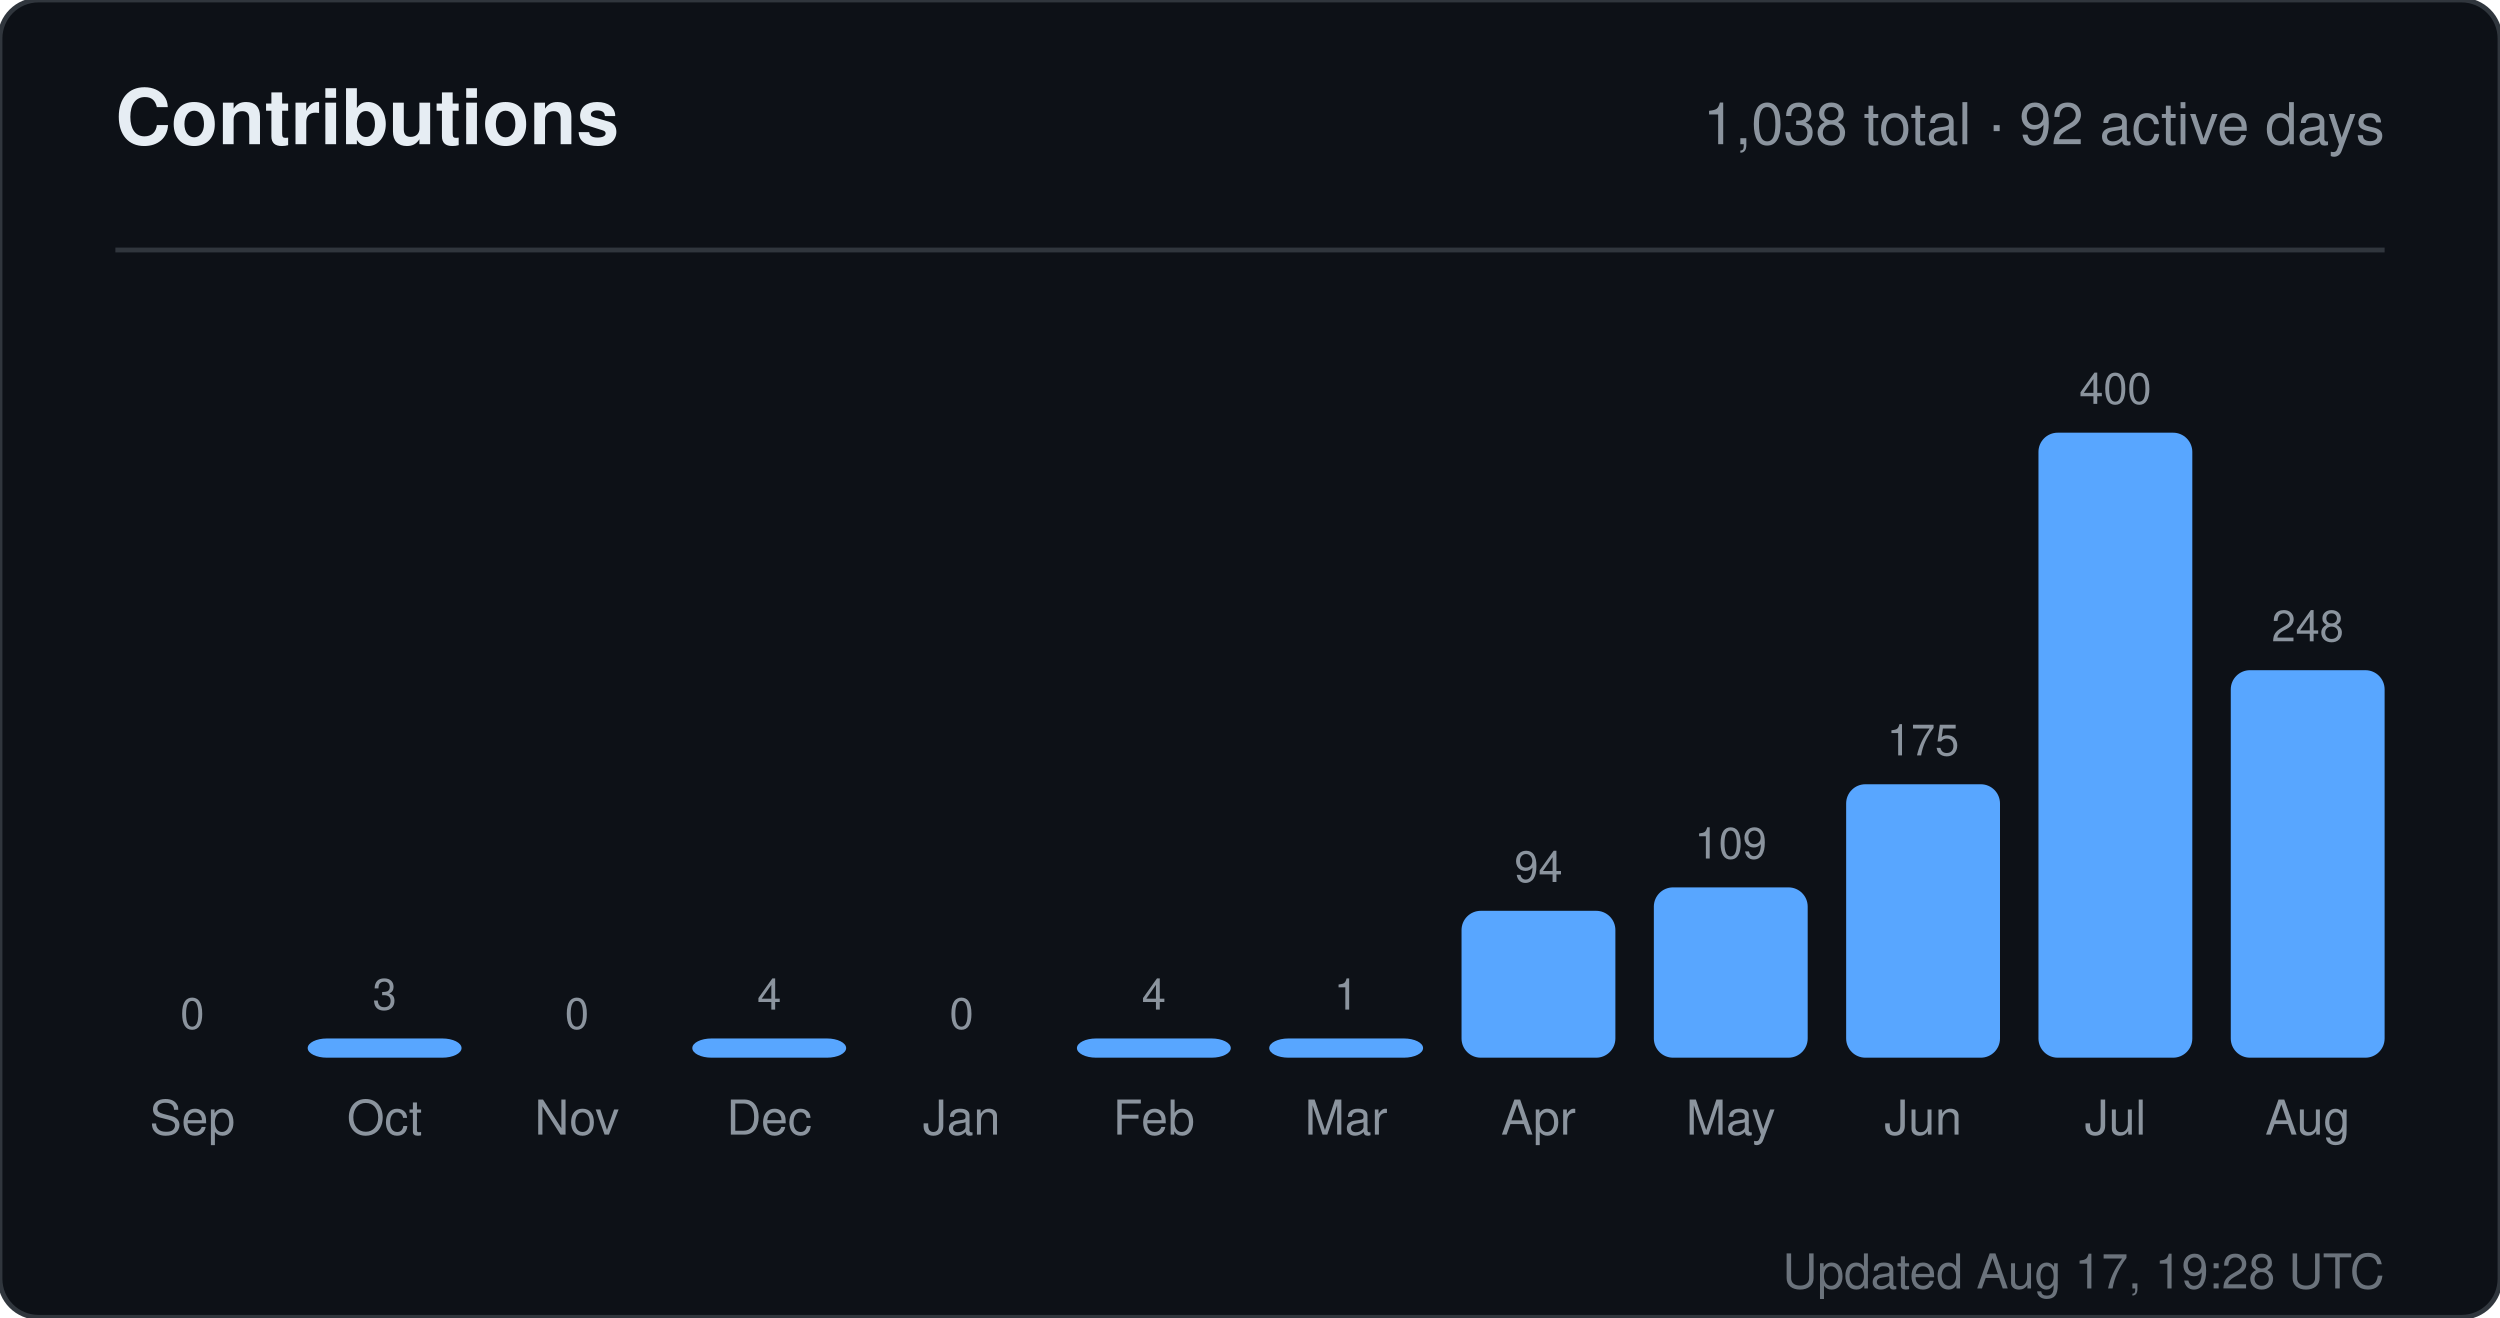
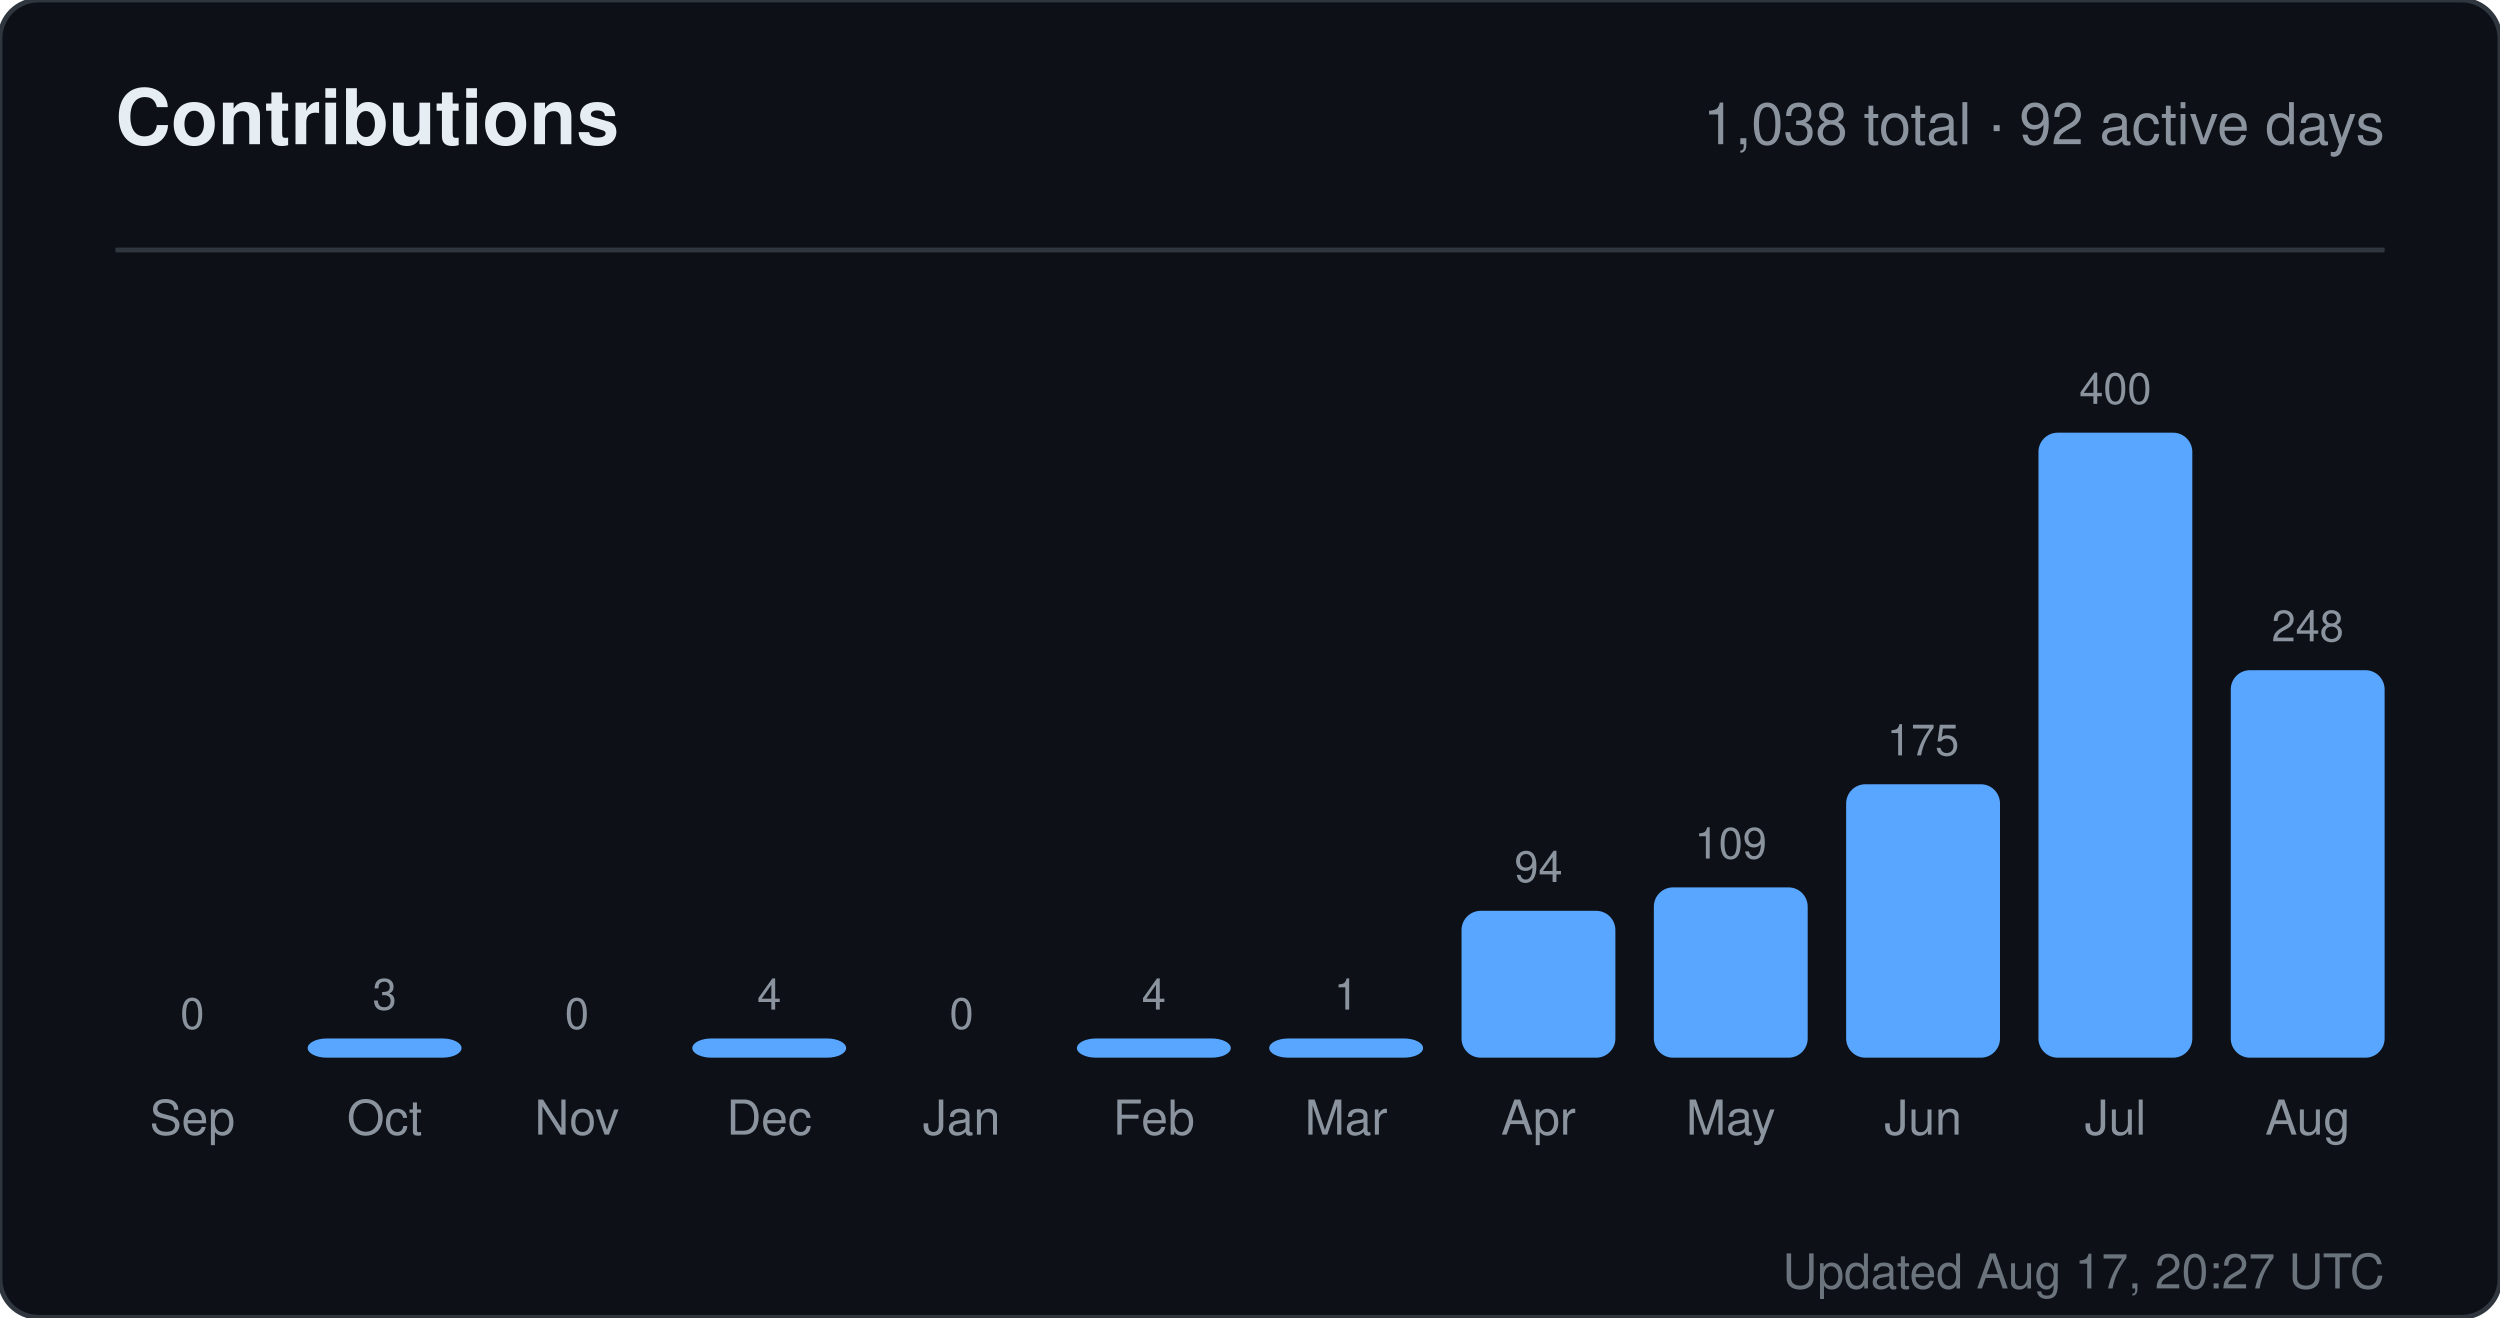
<svg xmlns="http://www.w3.org/2000/svg" width="520" height="274" viewBox="0 0 520 274" role="img" aria-label="Contributions for sandiirawan12">
  <rect width="520" height="274" rx="8" fill="#0d1117" stroke="#30363d" />
  <g font-family="-apple-system, BlinkMacSystemFont, Segoe UI, Helvetica, Arial, sans-serif">
    <text x="24" y="30" fill="#e6edf3" font-size="16" font-weight="700">Contributions</text>
    <text x="496" y="30" fill="#8b949e" font-size="12" text-anchor="end">1,038 total · 92 active days</text>
    <line x1="24" y1="52" x2="496" y2="52" stroke="#30363d" />
    <text x="40" y="214" fill="#8b949e" font-size="9" text-anchor="middle">0</text>
    <rect x="24" y="220" width="32" height="0" rx="4" fill="#58a6ff" />
    <text x="40" y="236" fill="#8b949e" font-size="10" text-anchor="middle">Sep</text>
    <text x="80" y="210" fill="#8b949e" font-size="9" text-anchor="middle">3</text>
    <rect x="64" y="216" width="32" height="4" rx="4" fill="#58a6ff" />
    <text x="80" y="236" fill="#8b949e" font-size="10" text-anchor="middle">Oct</text>
    <text x="120" y="214" fill="#8b949e" font-size="9" text-anchor="middle">0</text>
    <rect x="104" y="220" width="32" height="0" rx="4" fill="#58a6ff" />
    <text x="120" y="236" fill="#8b949e" font-size="10" text-anchor="middle">Nov</text>
    <text x="160" y="210" fill="#8b949e" font-size="9" text-anchor="middle">4</text>
    <rect x="144" y="216" width="32" height="4" rx="4" fill="#58a6ff" />
    <text x="160" y="236" fill="#8b949e" font-size="10" text-anchor="middle">Dec</text>
    <text x="200" y="214" fill="#8b949e" font-size="9" text-anchor="middle">0</text>
    <rect x="184" y="220" width="32" height="0" rx="4" fill="#58a6ff" />
    <text x="200" y="236" fill="#8b949e" font-size="10" text-anchor="middle">Jan</text>
    <text x="240" y="210" fill="#8b949e" font-size="9" text-anchor="middle">4</text>
    <rect x="224" y="216" width="32" height="4" rx="4" fill="#58a6ff" />
    <text x="240" y="236" fill="#8b949e" font-size="10" text-anchor="middle">Feb</text>
    <text x="280" y="210" fill="#8b949e" font-size="9" text-anchor="middle">1</text>
    <rect x="264" y="216" width="32" height="4" rx="4" fill="#58a6ff" />
    <text x="280" y="236" fill="#8b949e" font-size="10" text-anchor="middle">Mar</text>
    <text x="320" y="183.45" fill="#8b949e" font-size="9" text-anchor="middle">94</text>
    <rect x="304" y="189.45" width="32" height="30.55" rx="4" fill="#58a6ff" />
    <text x="320" y="236" fill="#8b949e" font-size="10" text-anchor="middle">Apr</text>
    <text x="360" y="178.575" fill="#8b949e" font-size="9" text-anchor="middle">109</text>
    <rect x="344" y="184.575" width="32" height="35.425" rx="4" fill="#58a6ff" />
    <text x="360" y="236" fill="#8b949e" font-size="10" text-anchor="middle">May</text>
    <text x="400" y="157.125" fill="#8b949e" font-size="9" text-anchor="middle">175</text>
    <rect x="384" y="163.125" width="32" height="56.875" rx="4" fill="#58a6ff" />
    <text x="400" y="236" fill="#8b949e" font-size="10" text-anchor="middle">Jun</text>
    <text x="440" y="84" fill="#8b949e" font-size="9" text-anchor="middle">400</text>
    <rect x="424" y="90" width="32" height="130" rx="4" fill="#58a6ff" />
    <text x="440" y="236" fill="#8b949e" font-size="10" text-anchor="middle">Jul</text>
    <text x="480" y="133.4" fill="#8b949e" font-size="9" text-anchor="middle">248</text>
    <rect x="464" y="139.4" width="32" height="80.6" rx="4" fill="#58a6ff" />
    <text x="480" y="236" fill="#8b949e" font-size="10" text-anchor="middle">Aug</text>
-     <text x="496" y="268" fill="#8b949e" font-size="10" text-anchor="end" opacity="0.75">Updated Aug 17, 19:28 UTC</text>
+     <text x="496" y="268" fill="#8b949e" font-size="10" text-anchor="end" opacity="0.75">Updated Aug 17, 20:27 UTC</text>
  </g>
</svg>
